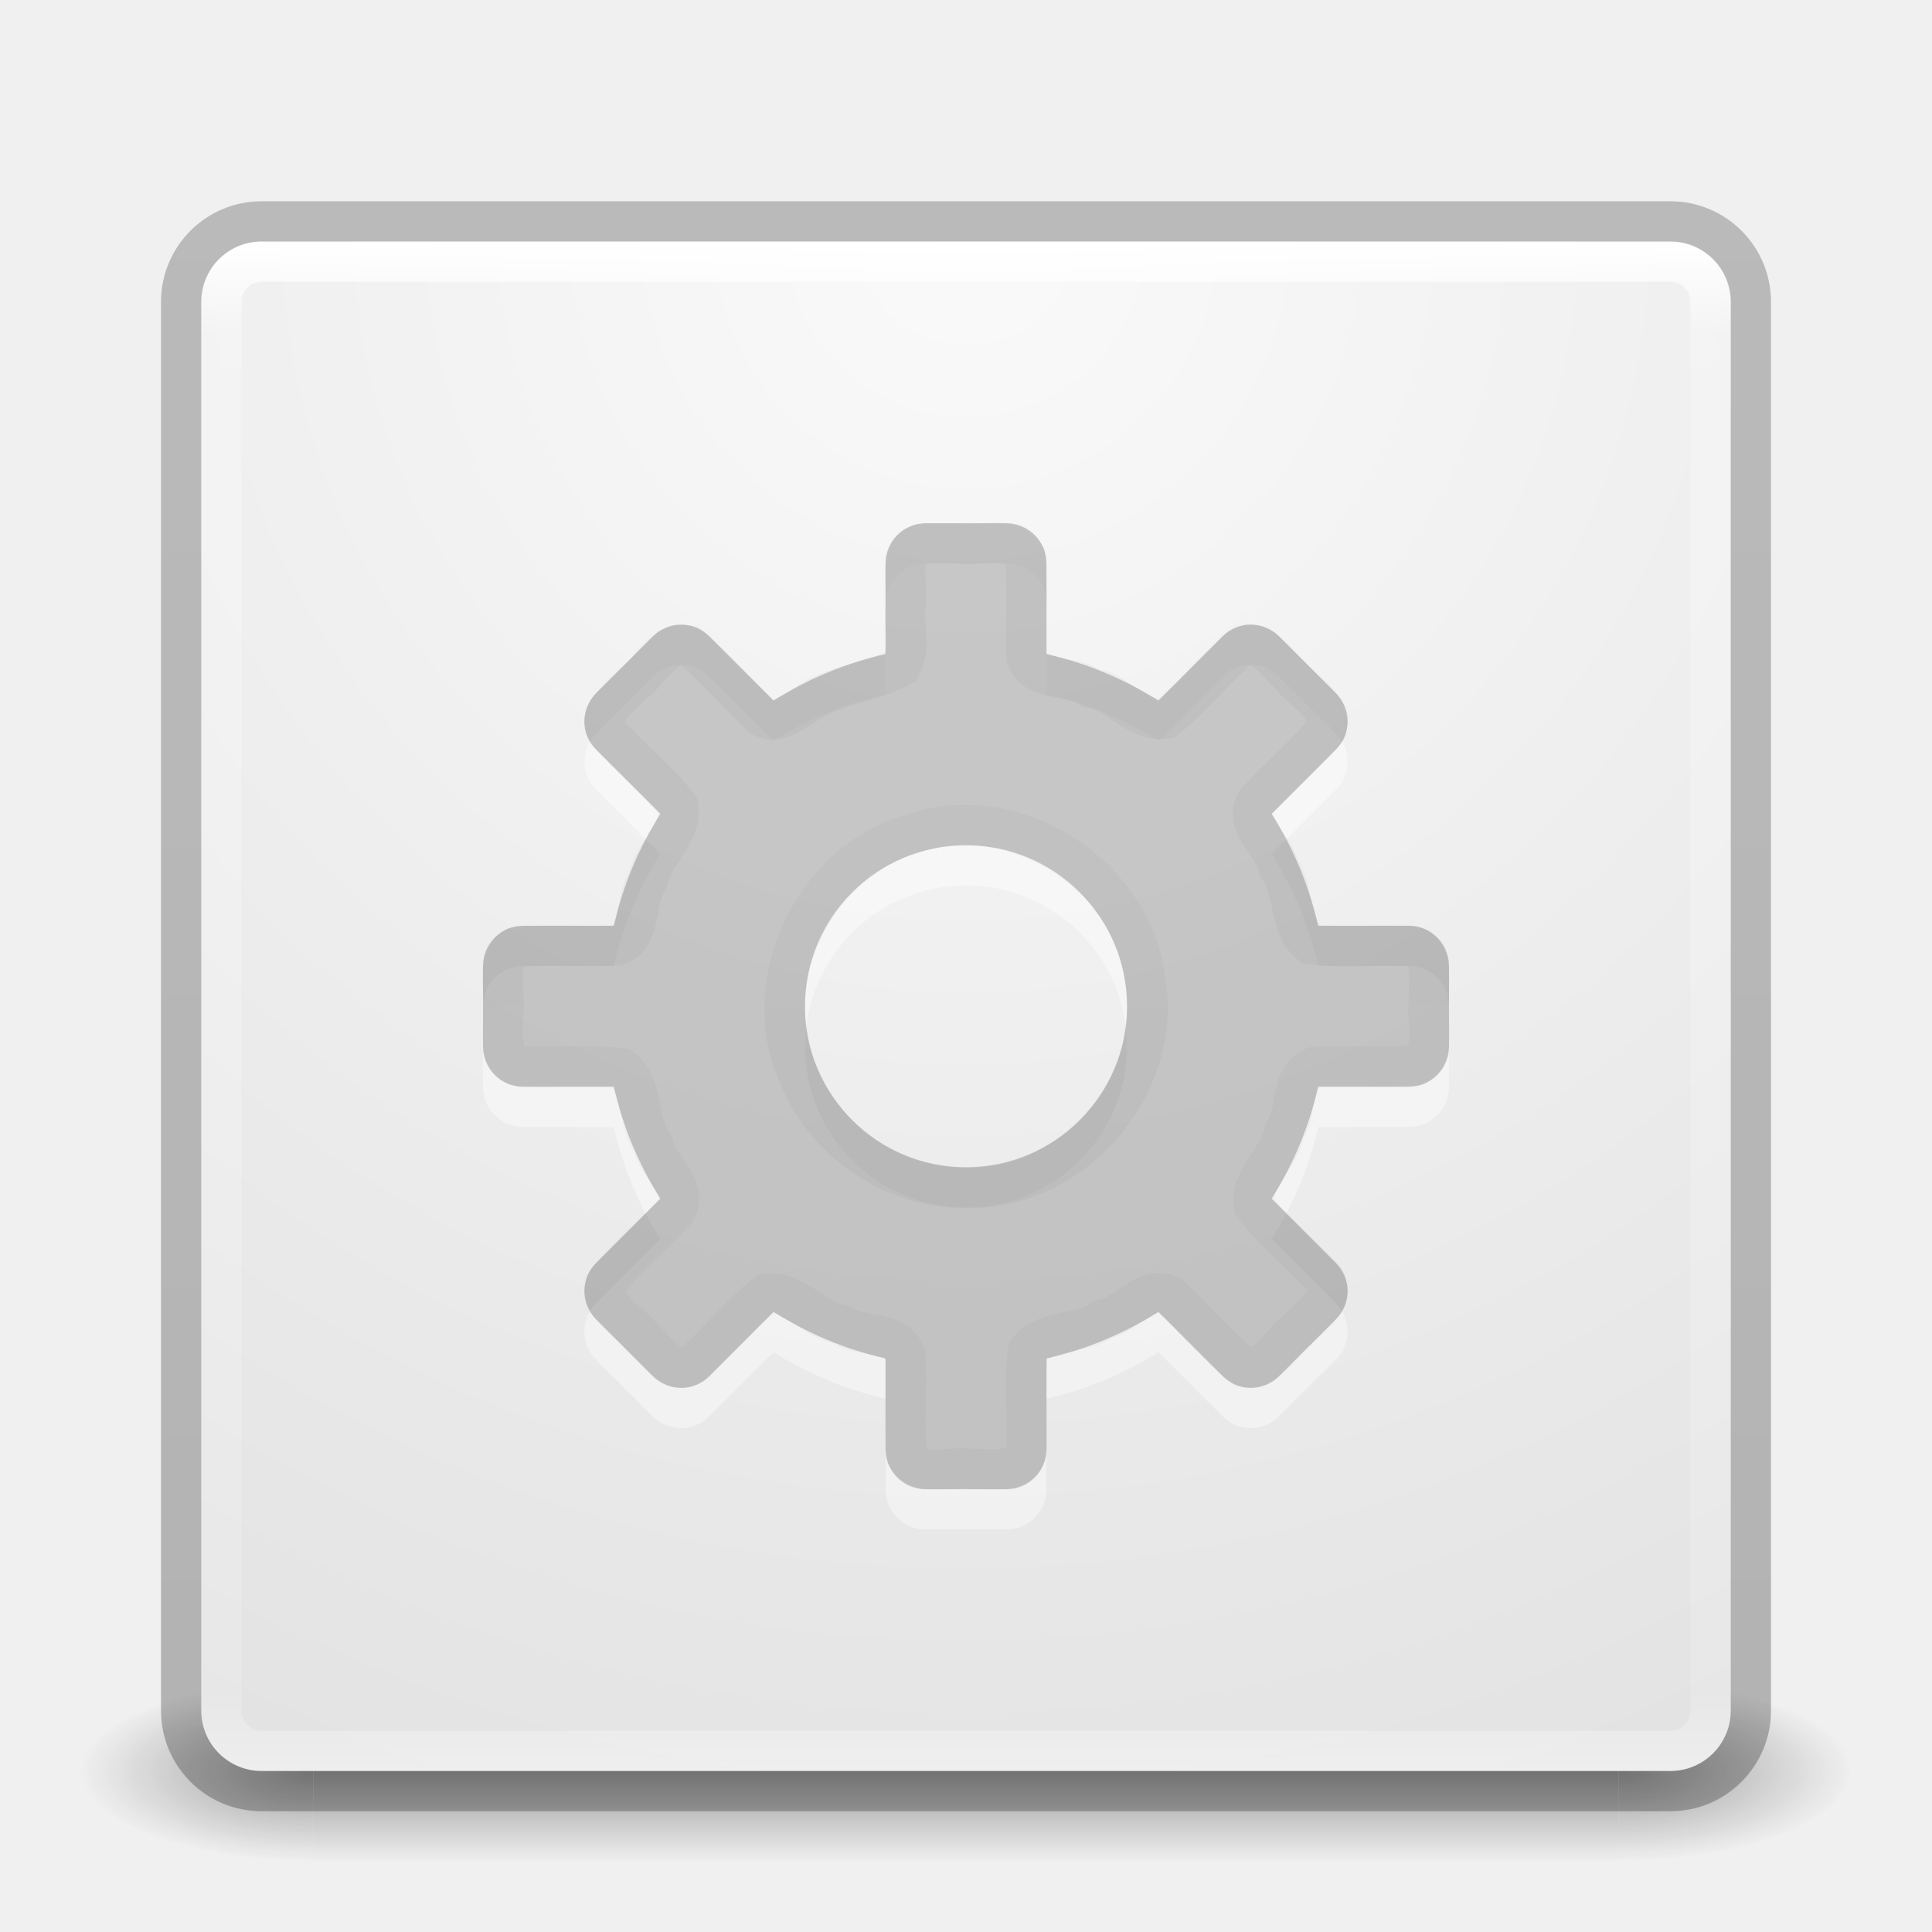
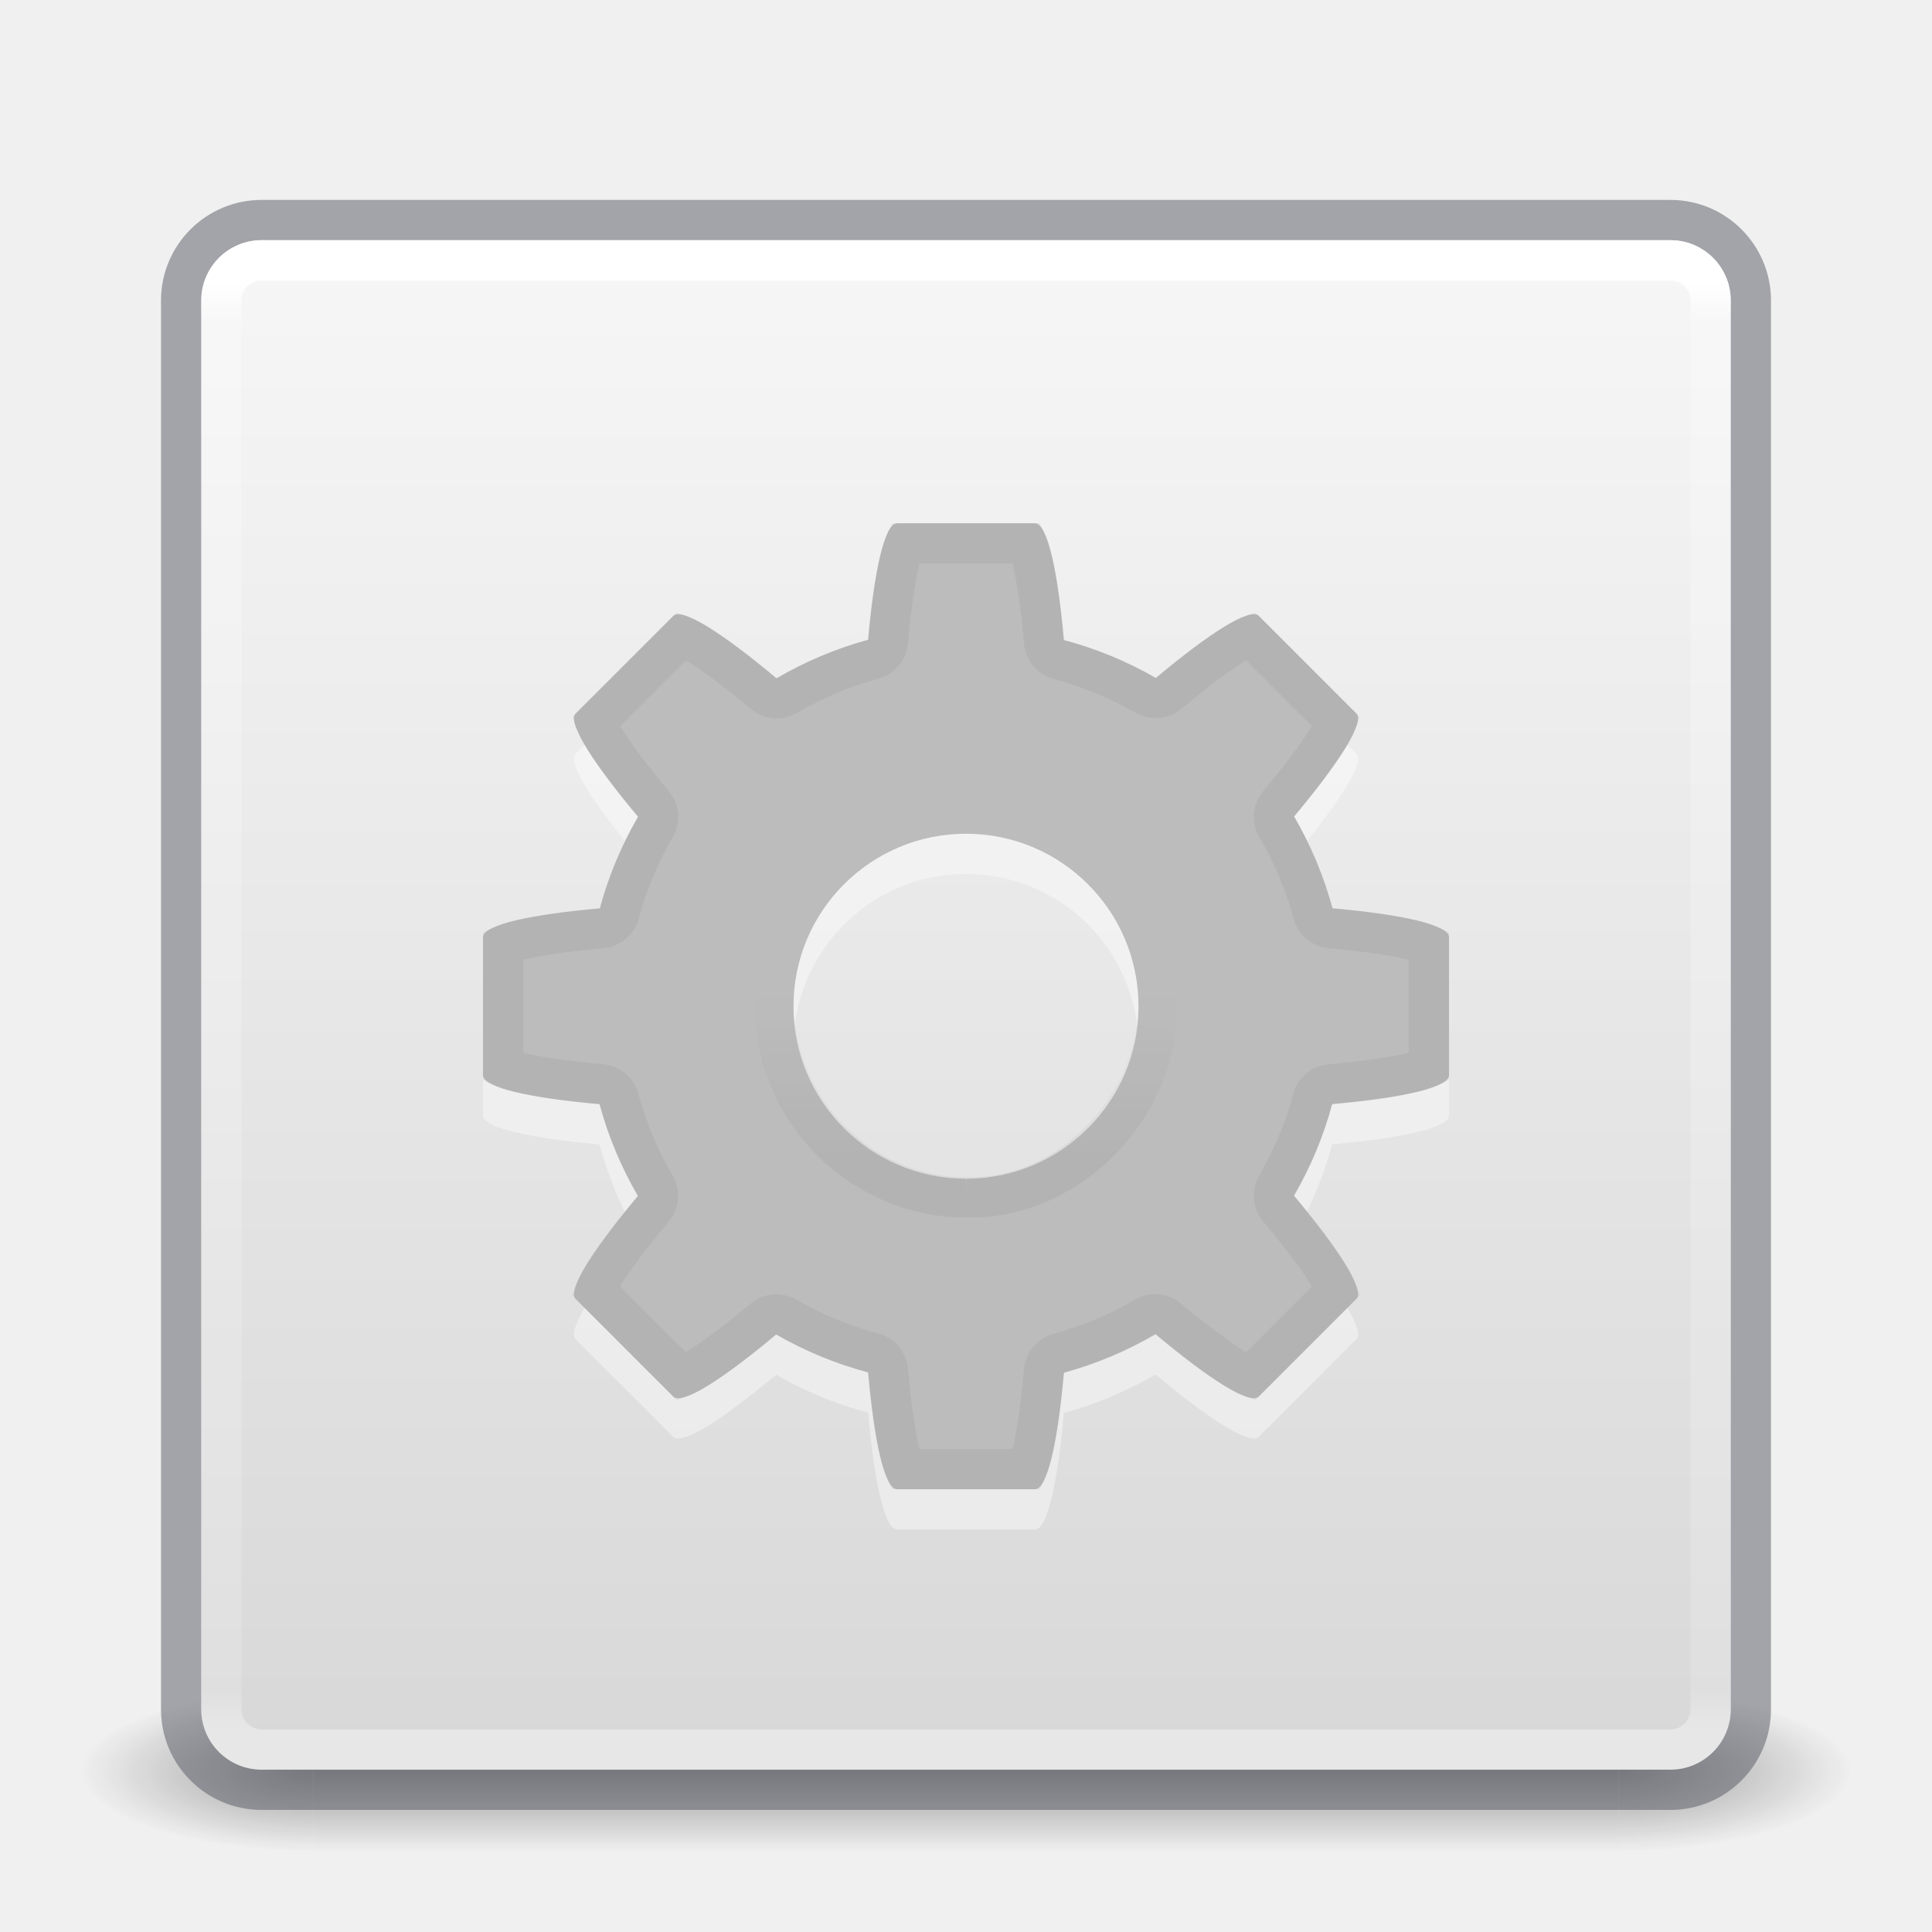
- <svg xmlns="http://www.w3.org/2000/svg" xmlns:xlink="http://www.w3.org/1999/xlink" version="1.1" width="48" height="48" id="svg4389">
-   <defs id="defs4391">
-     <linearGradient id="linearGradient3924-1">
-       <stop id="stop3926-3" style="stop-color:#ffffff;stop-opacity:1" offset="0" />
-       <stop id="stop3928-91" style="stop-color:#ffffff;stop-opacity:0.235" offset="0.063" />
-       <stop id="stop3930-6" style="stop-color:#ffffff;stop-opacity:0.157" offset="0.951" />
-       <stop id="stop3932-6" style="stop-color:#ffffff;stop-opacity:0.392" offset="1" />
+ <svg xmlns="http://www.w3.org/2000/svg" xmlns:xlink="http://www.w3.org/1999/xlink" version="1.1" width="48" height="48" id="svg4117">
+   <defs id="defs4119">
+     <linearGradient id="linearGradient3924">
+       <stop id="stop3926" style="stop-color:#ffffff;stop-opacity:1" offset="0" />
+       <stop id="stop3928" style="stop-color:#ffffff;stop-opacity:0.235" offset="0.027" />
+       <stop id="stop3930" style="stop-color:#ffffff;stop-opacity:0.157" offset="0.972" />
+       <stop id="stop3932" style="stop-color:#ffffff;stop-opacity:0.392" offset="1" />
    </linearGradient>
-     <linearGradient id="linearGradient4632-92-3-0-8-1-6">
-       <stop id="stop4634-68-8-0-2-9-1" style="stop-color:#fafafa;stop-opacity:1" offset="0" />
-       <stop id="stop4636-8-21-7-1-4-9" style="stop-color:#e1e1e1;stop-opacity:1" offset="1" />
-     </linearGradient>
-     <radialGradient cx="4.993" cy="43.5" r="2.5" fx="4.993" fy="43.5" id="radialGradient3013" xlink:href="#linearGradient3688-166-749" gradientUnits="userSpaceOnUse" gradientTransform="matrix(2.003784,0,0,1.4,27.98813,-17.4)" />
+     <radialGradient cx="4.993" cy="43.5" r="2.5" fx="4.993" fy="43.5" id="radialGradient2873-966-168" xlink:href="#linearGradient3688-166-749" gradientUnits="userSpaceOnUse" gradientTransform="matrix(2.003784,0,0,1.4,27.98813,-17.4)" />
    <linearGradient id="linearGradient3688-166-749">
      <stop id="stop2883" style="stop-color:#181818;stop-opacity:1" offset="0" />
      <stop id="stop2885" style="stop-color:#181818;stop-opacity:0" offset="1" />
    </linearGradient>
-     <radialGradient cx="4.993" cy="43.5" r="2.5" fx="4.993" fy="43.5" id="radialGradient3015" xlink:href="#linearGradient3688-464-309" gradientUnits="userSpaceOnUse" gradientTransform="matrix(2.003784,0,0,1.4,-20.01187,-104.4)" />
+     <radialGradient cx="4.993" cy="43.5" r="2.5" fx="4.993" fy="43.5" id="radialGradient2875-742-326" xlink:href="#linearGradient3688-464-309" gradientUnits="userSpaceOnUse" gradientTransform="matrix(2.003784,0,0,1.4,-20.01187,-104.4)" />
    <linearGradient id="linearGradient3688-464-309">
      <stop id="stop2889" style="stop-color:#181818;stop-opacity:1" offset="0" />
      <stop id="stop2891" style="stop-color:#181818;stop-opacity:0" offset="1" />
    </linearGradient>
+     <linearGradient x1="25.058" y1="47.028" x2="25.058" y2="39.999" id="linearGradient2877-634-617" xlink:href="#linearGradient3702-501-757" gradientUnits="userSpaceOnUse" />
    <linearGradient id="linearGradient3702-501-757">
      <stop id="stop2895" style="stop-color:#181818;stop-opacity:0" offset="0" />
      <stop id="stop2897" style="stop-color:#181818;stop-opacity:1" offset="0.5" />
      <stop id="stop2899" style="stop-color:#181818;stop-opacity:0" offset="1" />
    </linearGradient>
-     <linearGradient x1="25.058" y1="47.028" x2="25.058" y2="39.999" id="linearGradient4387" xlink:href="#linearGradient3702-501-757" gradientUnits="userSpaceOnUse" />
-     <linearGradient id="linearGradient3104-8-8-97-4-6-2-0-1-4-0-5-8">
-       <stop id="stop3106-5-4-3-5-0-1-61-9-2-7-3-3" style="stop-color:#000000;stop-opacity:0.322" offset="0" />
-       <stop id="stop3108-4-3-7-8-2-4-01-9-9-0-6-4" style="stop-color:#000000;stop-opacity:0.278" offset="1" />
+     <filter color-interpolation-filters="sRGB" id="filter3831">
+       <feGaussianBlur stdDeviation="0.637" id="feGaussianBlur3833" />
+     </filter>
+     <clipPath id="clipPath3823">
+       <path d="M 108.812,58 C 107.254,58 106,59.254 106,60.812 l 0,24.375 C 106,86.746 107.254,88 108.812,88 l 24.375,0 C 134.746,88 136,86.746 136,85.188 l 0,-24.375 C 136,59.254 134.746,58 133.188,58 l -24.375,0 z m 7.188,4.5 10,0 0,8.75 5,0 -10,13.75 -10,-13.75 5,0 0,-8.75 z" id="path3825" style="fill:#ffffff;fill-opacity:1;stroke:none" />
+     </clipPath>
+     <linearGradient x1="65.263" y1="64.205" x2="65.263" y2="50.069" id="linearGradient3812" xlink:href="#linearGradient5010" gradientUnits="userSpaceOnUse" gradientTransform="matrix(0.625,0,0,0.625,78.5,32.25)" />
+     <filter color-interpolation-filters="sRGB" id="filter3806">
+       <feGaussianBlur stdDeviation="1.2" id="feGaussianBlur3808" />
+     </filter>
+     <linearGradient x1="70" y1="54" x2="70" y2="75.095" id="linearGradient3788" xlink:href="#linearGradient3737" gradientUnits="userSpaceOnUse" gradientTransform="translate(0,4)" />
+     <linearGradient x1="56" y1="72" x2="88" y2="72" id="linearGradient3773" xlink:href="#linearGradient3778" gradientUnits="userSpaceOnUse" gradientTransform="matrix(0.9375,0,0,0.9375,-140.5,3.5)" />
+     <linearGradient x1="65.263" y1="64.205" x2="65.263" y2="50.069" id="linearGradient3832" xlink:href="#linearGradient3737" gradientUnits="userSpaceOnUse" gradientTransform="matrix(0.625,0,0,0.625,28.5,31.25)" />
+     <filter color-interpolation-filters="sRGB" id="filter3174">
+       <feGaussianBlur stdDeviation="1.71" id="feGaussianBlur3176" />
+     </filter>
+     <linearGradient id="linearGradient3737">
+       <stop id="stop3739" style="stop-color:#ffffff;stop-opacity:1" offset="0" />
+       <stop id="stop3741" style="stop-color:#ffffff;stop-opacity:0" offset="1" />
    </linearGradient>
-     <linearGradient xlink:href="#linearGradient3104-8-8-97-4-6-2-0-1-4-0-5-8" id="linearGradient3847" gradientUnits="userSpaceOnUse" gradientTransform="matrix(0.8074983,0,0,0.833744,106.8767,-0.0698511)" x1="-95.838" y1="54.2" x2="-95.838" y2="5.176" />
-     <linearGradient xlink:href="#linearGradient3924-1" id="linearGradient3850" gradientUnits="userSpaceOnUse" gradientTransform="translate(4e-6,1.000006)" x1="24" y1="5" x2="24" y2="43" />
-     <radialGradient xlink:href="#linearGradient4632-92-3-0-8-1-6" id="radialGradient3857" gradientUnits="userSpaceOnUse" gradientTransform="matrix(0,1.625792,-1.625792,0,31.05905,-46.13457)" cx="32" cy="4.342" fx="32" fy="4.342" r="27.5" />
-     <linearGradient x1="23.064" y1="12.978" x2="23.064" y2="36.95" id="linearGradient3036" xlink:href="#linearGradient3104-8-8-97-4-6-2-0-1-4-0-5-8" gradientUnits="userSpaceOnUse" gradientTransform="matrix(1,0,0,-1,0,50.01215)" />
-     <linearGradient x1="23.064" y1="12.978" x2="23.064" y2="36.95" id="linearGradient3039" xlink:href="#linearGradient3104-8-8-97-4-6-2-0-1-4-0-5-8" gradientUnits="userSpaceOnUse" />
+     <linearGradient x1="45.448" y1="92.54" x2="45.448" y2="7.017" id="ButtonShadow" gradientUnits="userSpaceOnUse" gradientTransform="scale(1.005865,0.994169)">
+       <stop id="stop3750" style="stop-color:#000000;stop-opacity:1" offset="0" />
+       <stop id="stop3752" style="stop-color:#000000;stop-opacity:0.588" offset="1" />
+     </linearGradient>
+     <linearGradient id="linearGradient5010">
+       <stop id="stop5012" style="stop-color:#000000;stop-opacity:1" offset="0" />
+       <stop id="stop5014" style="stop-color:#000000;stop-opacity:0" offset="1" />
+     </linearGradient>
+     <linearGradient id="linearGradient3778">
+       <stop id="stop3780" style="stop-color:#499119;stop-opacity:1" offset="0" />
+       <stop id="stop3782" style="stop-color:#8fd625;stop-opacity:1" offset="1" />
+     </linearGradient>
+     <linearGradient x1="24" y1="6.033" x2="24" y2="42.033" id="linearGradient3084" xlink:href="#linearGradient3924" gradientUnits="userSpaceOnUse" gradientTransform="translate(2.4e-6,0.9674489)" />
+     <linearGradient id="linearGradient909">
+       <stop id="stop905" style="stop-color:#fafafa;stop-opacity:1" offset="0" />
+       <stop id="stop907" style="stop-color:#d4d4d4;stop-opacity:1" offset="1" />
+     </linearGradient>
+     <linearGradient xlink:href="#linearGradient909" id="linearGradient903" x1="14.33" y1="32.022" x2="14.33" y2="-0.07" gradientUnits="userSpaceOnUse" gradientTransform="matrix(1.461539,0,0,1.461539,0.6153851,-48.35205)" />
+     <linearGradient gradientTransform="matrix(1.052161,0,0,-1.053252,-1.252161,51.33987)" gradientUnits="userSpaceOnUse" xlink:href="#linearGradient5010" id="linearGradient3143" y2="25.361" x2="30.213" y1="21.417" x1="30.213" />
  </defs>
-   <g style="opacity:0.4" id="g3712-5" transform="matrix(1.157895,0,0,0.6428571,-3.789476,16.03572)">
-     <rect style="fill:url(#radialGradient3013);fill-opacity:1;stroke:none" id="rect2801-3" y="40" x="38" height="7" width="5" />
-     <rect style="fill:url(#radialGradient3015);fill-opacity:1;stroke:none" id="rect3696-6" transform="scale(-1,-1)" y="-47" x="-10" height="7" width="5" />
-     <rect style="fill:url(#linearGradient4387);fill-opacity:1;stroke:none" id="rect3700-4" y="40" x="10" height="7" width="28" />
+   <g transform="matrix(1.1,0,0,0.4444449,-2.400002,25.11107)" id="g2036" style="display:inline">
+     <g transform="matrix(1.052632,0,0,1.285713,-1.263158,-13.42854)" id="g3712" style="opacity:0.4">
+       <rect width="5" height="7" x="38" y="40" id="rect2801" style="fill:url(#radialGradient2873-966-168);fill-opacity:1;stroke:none" />
+       <rect width="5" height="7" x="-10" y="-47" transform="scale(-1,-1)" id="rect3696" style="fill:url(#radialGradient2875-742-326);fill-opacity:1;stroke:none" />
+       <rect width="28" height="7" x="10" y="40" id="rect3700" style="fill:url(#linearGradient2877-634-617);fill-opacity:1;stroke:none" />
+     </g>
  </g>
-   <rect style="color:#000000;fill:url(#radialGradient3857);fill-opacity:1;fill-rule:nonzero;stroke:none;stroke-width:1;marker:none;visibility:visible;display:inline;overflow:visible;enable-background:accumulate" id="rect5505-21" y="6" x="5" ry="1.5" rx="1.5" height="38" width="38" />
-   <rect style="fill:none;stroke:url(#linearGradient3850);stroke-width:1;stroke-linecap:round;stroke-linejoin:round;stroke-miterlimit:4;stroke-opacity:1;stroke-dasharray:none;stroke-dashoffset:0" id="rect6741" y="6.5" x="5.5" ry="1" rx="1" height="37" width="37" />
-   <rect style="opacity:0.8;color:#000000;fill:none;stroke:url(#linearGradient3847);stroke-width:1;stroke-linecap:butt;stroke-linejoin:miter;stroke-miterlimit:4;stroke-opacity:1;stroke-dasharray:none;stroke-dashoffset:0;marker:none;visibility:visible;display:inline;overflow:visible;enable-background:accumulate" id="rect5505-21-3-2" y="5.5" x="4.5" ry="2" rx="2" height="39" width="39" />
-   <path d="m 23,14 c -0.554,0 -1,0.446 -1,1 l 0,2.25 c -1.005,0.229 -1.935,0.622 -2.781,1.156 L 17.625,16.812 c -0.392,-0.392 -1.015,-0.392 -1.406,0 l -1.406,1.406 c -0.392,0.392 -0.392,1.015 0,1.406 l 1.594,1.594 C 15.872,22.065 15.479,22.995 15.25,24 L 13,24 c -0.554,0 -1,0.446 -1,1 l 0,2 c 0,0.554 0.446,1 1,1 l 2.25,0 c 0.229,1.005 0.622,1.935 1.156,2.781 L 14.812,32.375 c -0.392,0.392 -0.392,1.015 0,1.406 l 1.406,1.406 c 0.392,0.392 1.015,0.392 1.406,0 l 1.594,-1.594 C 20.065,34.128 20.995,34.521 22,34.75 L 22,37 c 0,0.554 0.446,1 1,1 l 2,0 c 0.554,0 1,-0.446 1,-1 l 0,-2.25 c 1.005,-0.229 1.935,-0.622 2.781,-1.156 L 30.375,35.188 c 0.392,0.392 1.015,0.392 1.406,0 l 1.406,-1.406 c 0.392,-0.392 0.392,-1.015 0,-1.406 L 31.594,30.781 C 32.128,29.935 32.521,29.005 32.75,28 L 35,28 c 0.554,0 1,-0.446 1,-1 l 0,-2 c 0,-0.554 -0.446,-1 -1,-1 l -2.25,0 C 32.521,22.995 32.128,22.065 31.594,21.219 L 33.188,19.625 c 0.392,-0.392 0.392,-1.015 0,-1.406 L 31.781,16.812 c -0.392,-0.392 -1.015,-0.392 -1.406,0 l -1.594,1.594 C 27.935,17.872 27.005,17.479 26,17.25 L 26,15 c 0,-0.554 -0.446,-1 -1,-1 l -2,0 z m 1,8 c 2.208,-1e-6 4,1.792 4,4 0,2.208 -1.792,4 -4,4 -2.208,1e-6 -4,-1.792 -4,-4 1e-6,-2.208 1.792,-4 4,-4 z" id="path3576" style="display:inline;overflow:visible;visibility:visible;opacity:0.4;fill:#ffffff;fill-opacity:1;fill-rule:nonzero;stroke:none;stroke-width:1.7;marker:none;enable-background:accumulate" />
-   <path d="m 23,13 c -0.554,0 -1,0.446 -1,1 l 0,2.25 c -1.005,0.229 -1.935,0.622 -2.781,1.156 L 17.625,15.812 c -0.392,-0.392 -1.015,-0.392 -1.406,0 l -1.406,1.406 c -0.392,0.392 -0.392,1.015 0,1.406 l 1.594,1.594 C 15.872,21.065 15.479,21.995 15.25,23 L 13,23 c -0.554,0 -1,0.446 -1,1 l 0,2 c 0,0.554 0.446,1 1,1 l 2.25,0 c 0.229,1.005 0.622,1.935 1.156,2.781 L 14.812,31.375 c -0.392,0.392 -0.392,1.015 0,1.406 l 1.406,1.406 c 0.392,0.392 1.015,0.392 1.406,0 l 1.594,-1.594 C 20.065,33.128 20.995,33.521 22,33.75 L 22,36 c 0,0.554 0.446,1 1,1 l 2,0 c 0.554,0 1,-0.446 1,-1 l 0,-2.25 c 1.005,-0.229 1.935,-0.622 2.781,-1.156 L 30.375,34.188 c 0.392,0.392 1.015,0.392 1.406,0 l 1.406,-1.406 c 0.392,-0.392 0.392,-1.015 0,-1.406 L 31.594,29.781 C 32.128,28.935 32.521,28.005 32.75,27 L 35,27 c 0.554,0 1,-0.446 1,-1 l 0,-2 c 0,-0.554 -0.446,-1 -1,-1 l -2.25,0 C 32.521,21.995 32.128,21.065 31.594,20.219 L 33.188,18.625 c 0.392,-0.392 0.392,-1.015 0,-1.406 L 31.781,15.812 c -0.392,-0.392 -1.015,-0.392 -1.406,0 l -1.594,1.594 C 27.935,16.872 27.005,16.479 26,16.25 L 26,14 c 0,-0.554 -0.446,-1 -1,-1 l -2,0 z m 1,8 c 2.208,-1e-6 4,1.792 4,4 0,2.208 -1.792,4 -4,4 -2.208,1e-6 -4,-1.792 -4,-4 1e-6,-2.208 1.792,-4 4,-4 z" id="rect3557" style="display:inline;overflow:visible;visibility:visible;opacity:0.2;fill:#000000;fill-opacity:1;fill-rule:nonzero;stroke:none;stroke-width:1.7;marker:none;enable-background:accumulate" />
-   <path d="m 23,13.5 c -0.749,0.101 -0.432,0.994 -0.5,1.518 -0.065,0.506 0.141,1.086 -0.122,1.543 -0.703,0.394 -1.6,0.432 -2.295,0.898 -0.368,0.22 -0.943,0.697 -1.304,0.195 -0.563,-0.53 -1.066,-1.133 -1.669,-1.616 -0.62,-0.113 -0.927,0.605 -1.364,0.934 -0.357,0.371 -1.121,0.895 -0.494,1.405 0.521,0.563 1.138,1.055 1.601,1.661 0.102,0.684 -0.657,1.185 -0.763,1.851 -0.34,0.474 -0.118,1.376 -0.752,1.6 -0.844,0.047 -1.7,-0.044 -2.539,0.047 -0.511,0.358 -0.222,1.079 -0.298,1.617 0.014,0.513 -0.167,1.428 0.636,1.346 0.765,0.03 1.548,-0.06 2.303,0.043 0.559,0.428 0.378,1.337 0.789,1.895 0.097,0.559 0.903,1.054 0.561,1.642 -0.568,0.617 -1.224,1.158 -1.749,1.81 -0.113,0.62 0.605,0.927 0.934,1.364 0.371,0.357 0.895,1.121 1.405,0.494 0.563,-0.521 1.055,-1.138 1.661,-1.601 0.684,-0.102 1.185,0.657 1.851,0.763 0.474,0.34 1.376,0.118 1.6,0.752 0.047,0.844 -0.044,1.7 0.047,2.539 0.358,0.511 1.079,0.222 1.617,0.298 0.513,-0.014 1.428,0.167 1.346,-0.636 0.03,-0.765 -0.06,-1.548 0.043,-2.303 0.428,-0.559 1.337,-0.378 1.895,-0.789 0.559,-0.097 1.054,-0.903 1.642,-0.561 0.617,0.568 1.158,1.224 1.81,1.749 0.62,0.113 0.927,-0.605 1.364,-0.934 0.357,-0.371 1.121,-0.895 0.494,-1.405 -0.521,-0.563 -1.138,-1.055 -1.601,-1.661 -0.102,-0.684 0.657,-1.185 0.763,-1.851 0.34,-0.474 0.118,-1.376 0.752,-1.6 0.844,-0.047 1.7,0.044 2.539,-0.047 C 35.713,26.105 35.424,25.384 35.5,24.846 35.486,24.333 35.667,23.418 34.864,23.5 c -0.765,-0.03 -1.548,0.06 -2.303,-0.043 -0.559,-0.428 -0.378,-1.337 -0.789,-1.895 -0.097,-0.559 -0.903,-1.054 -0.561,-1.642 0.568,-0.617 1.224,-1.158 1.749,-1.81 0.113,-0.62 -0.605,-0.927 -0.934,-1.364 -0.371,-0.357 -0.895,-1.121 -1.405,-0.494 -0.563,0.521 -1.055,1.138 -1.661,1.601 -0.684,0.102 -1.185,-0.657 -1.851,-0.763 -0.474,-0.34 -1.376,-0.118 -1.6,-0.752 -0.047,-0.844 0.044,-1.7 -0.047,-2.539 C 25.105,13.287 24.384,13.576 23.846,13.5 c -0.282,0 -0.564,0 -0.846,0 z" id="path4324" style="display:inline;overflow:visible;visibility:visible;opacity:0.1;fill:none;stroke:url(#linearGradient3039);stroke-width:1;stroke-miterlimit:4;stroke-dasharray:none;stroke-opacity:1;marker:none;enable-background:accumulate" />
-   <path d="m 24,29.512 c 2.653,0.077 4.933,-2.569 4.448,-5.182 -0.33,-2.625 -3.271,-4.486 -5.781,-3.614 -2.463,0.698 -3.888,3.705 -2.811,6.042 0.679,1.634 2.369,2.774 4.144,2.754 z" id="path4309" style="display:inline;overflow:visible;visibility:visible;opacity:0.1;fill:none;stroke:url(#linearGradient3036);stroke-width:1;stroke-miterlimit:4;stroke-dasharray:none;stroke-opacity:1;marker:none;enable-background:accumulate" />
+   <rect transform="scale(1,-1)" width="38" height="38" rx="1.5" ry="1.5" x="5" y="-43.967" id="rect5505-6" style="color:#000000;display:inline;overflow:visible;visibility:visible;fill:url(#linearGradient903);fill-opacity:1;fill-rule:nonzero;stroke:none;stroke-width:1;marker:none;enable-background:accumulate" />
+   <rect width="39" height="39" rx="2" ry="2" x="4.5" y="5.467" id="rect5505-21" style="color:#000000;fill:none;fill-opacity:1;fill-rule:nonzero;stroke:#555761;stroke-width:1;stroke-linecap:round;stroke-linejoin:round;stroke-miterlimit:4;stroke-opacity:1;stroke-dasharray:none;stroke-dashoffset:0;marker:none;visibility:visible;display:inline;overflow:visible;enable-background:accumulate;font-variant-east_asian:normal;opacity:0.5;vector-effect:none" />
+   <rect width="37" height="37" rx="1" ry="1" x="5.5" y="6.467" id="rect6741-2" style="fill:none;stroke:url(#linearGradient3084);stroke-width:1;stroke-linecap:round;stroke-linejoin:round;stroke-miterlimit:4;stroke-opacity:1;stroke-dasharray:none;stroke-dashoffset:0" />
+   <g transform="translate(-135.8571,-31.05041)" id="layer2" style="display:none">
+     <path d="M 11,7 48,5 85,7 c 3.324,0 6,2.676 6,6 l 0,73 c 0,3.324 -2.676,6 -6,6 L 11,92 C 7.676,92 5,89.324 5,86 L 5,13 C 5,9.676 7.676,7 11,7 z" id="rect3745" style="opacity:0.9;fill:url(#ButtonShadow);fill-opacity:1;fill-rule:nonzero;stroke:none;filter:url(#filter3174)" />
+   </g>
+   <g transform="translate(-135.8571,-31.05041)" id="layer4" style="display:none">
+     <rect width="30" height="30" rx="2.812" ry="2.812" x="-86" y="56" transform="matrix(0,-1,1,0,0,4)" id="rect3790" style="opacity:0.6;fill:#000000;fill-opacity:1;stroke:none;filter:url(#filter3806)" />
+     <rect width="30" height="30" rx="2.812" ry="2.812" x="-88" y="56" transform="matrix(0,-1,1,0,0,0)" id="rect2993" style="fill:url(#linearGradient3773);fill-opacity:1;stroke:none" />
+     <path d="M 58.812,58 C 57.254,58 56,59.254 56,60.812 l 0,24.375 c 0,0.873 0.411,1.641 1.031,2.156 C 57.028,87.29 57,87.242 57,87.188 l 0,-24.375 C 57,61.254 58.171,60 59.625,60 l 22.75,0 C 83.829,60 85,61.254 85,62.812 l 0,24.375 c 0,0.055 -0.028,0.102 -0.031,0.156 C 85.589,86.829 86,86.061 86,85.188 l 0,-24.375 C 86,59.254 84.746,58 83.188,58 l -24.375,0 z" id="rect3775" style="opacity:0.5;fill:url(#linearGradient3788);fill-opacity:1;stroke:none" />
+     <path d="m 116,63.5 0,8.75 -5,0 10,13.75 10,-13.75 -5,0 0,-8.75 -10,0 z" transform="translate(-50,0)" clip-path="url(#clipPath3823)" id="path3810" style="opacity:0.6;fill:url(#linearGradient3812);fill-opacity:1;fill-rule:nonzero;stroke:none;display:inline;filter:url(#filter3831)" />
+     <path d="m 66,62.5 0,8.75 -5,0 10,13.75 10,-13.75 -5,0 0,-8.75 -10,0 z" id="path4278" style="fill:url(#linearGradient3832);fill-opacity:1;fill-rule:nonzero;stroke:none;display:inline" />
+   </g>
+   <path style="color:#000000;clip-rule:nonzero;display:inline;overflow:visible;visibility:visible;opacity:0.4;isolation:auto;mix-blend-mode:normal;color-interpolation:sRGB;color-interpolation-filters:linearRGB;solid-color:#000000;solid-opacity:1;fill:#ffffff;fill-opacity:1;fill-rule:nonzero;stroke:none;stroke-width:1;stroke-linecap:butt;stroke-linejoin:miter;stroke-miterlimit:4;stroke-dasharray:none;stroke-dashoffset:0;stroke-opacity:1;marker:none;color-rendering:auto;image-rendering:auto;shape-rendering:auto;text-rendering:auto;enable-background:accumulate;font-variant-east_asian:normal;vector-effect:none" d="m 22.286,14 c -0.309,0 -0.566,1.192 -0.717,2.895 a 9.429,9.429 0 0 0 -2.278,0.958 C 17.975,16.749 16.946,16.083 16.728,16.302 l -2.426,2.426 c -0.219,0.219 0.447,1.247 1.55,2.563 a 9.429,9.429 0 0 0 -0.949,2.278 c -1.708,0.151 -2.903,0.407 -2.903,0.717 v 3.429 c 0,0.309 1.192,0.566 2.895,0.717 a 9.429,9.429 0 0 0 0.954,2.283 c -1.101,1.314 -1.765,2.34 -1.547,2.558 l 2.426,2.426 c 0.218,0.218 1.243,-0.445 2.555,-1.544 a 9.429,9.429 0 0 0 2.287,0.943 C 21.72,36.805 21.977,38 22.286,38 h 3.429 c 0.309,0 0.566,-1.192 0.717,-2.895 a 9.429,9.429 0 0 0 2.278,-0.958 c 1.316,1.103 2.344,1.769 2.563,1.55 l 2.426,-2.426 c 0.219,-0.219 -0.447,-1.247 -1.55,-2.563 a 9.429,9.429 0 0 0 0.949,-2.278 c 1.708,-0.151 2.903,-0.407 2.903,-0.717 v -3.429 c 0,-0.309 -1.192,-0.566 -2.895,-0.717 a 9.429,9.429 0 0 0 -0.954,-2.283 c 1.101,-1.314 1.765,-2.34 1.547,-2.558 l -2.426,-2.426 c -0.218,-0.218 -1.243,0.445 -2.555,1.544 a 9.429,9.429 0 0 0 -2.287,-0.943 C 26.28,15.195 26.023,14 25.714,14 Z m 1.714,7.714 A 4.286,4.286 0 0 1 28.286,26 4.286,4.286 0 0 1 24,30.286 4.286,4.286 0 0 1 19.714,26 4.286,4.286 0 0 1 24,21.714 Z" id="path4690-5" />
+   <path style="color:#000000;clip-rule:nonzero;display:inline;overflow:visible;visibility:visible;opacity:1;isolation:auto;mix-blend-mode:normal;color-interpolation:sRGB;color-interpolation-filters:linearRGB;solid-color:#000000;solid-opacity:1;fill:#bcbcbc;fill-opacity:1;fill-rule:nonzero;stroke:none;stroke-width:1;stroke-linecap:butt;stroke-linejoin:miter;stroke-miterlimit:4;stroke-dasharray:none;stroke-dashoffset:0;stroke-opacity:1;marker:none;color-rendering:auto;image-rendering:auto;shape-rendering:auto;text-rendering:auto;enable-background:accumulate;font-variant-east_asian:normal;vector-effect:none" d="m 22.286,13 c -0.309,0 -0.566,1.192 -0.717,2.895 a 9.429,9.429 0 0 0 -2.278,0.958 C 17.975,15.749 16.946,15.083 16.728,15.302 l -2.426,2.426 c -0.219,0.219 0.447,1.247 1.55,2.563 a 9.429,9.429 0 0 0 -0.949,2.278 c -1.708,0.151 -2.903,0.407 -2.903,0.717 v 3.429 c 0,0.309 1.192,0.566 2.895,0.717 a 9.429,9.429 0 0 0 0.954,2.283 c -1.101,1.314 -1.765,2.34 -1.547,2.558 l 2.426,2.426 c 0.218,0.218 1.243,-0.445 2.555,-1.544 a 9.429,9.429 0 0 0 2.287,0.943 C 21.72,35.805 21.977,37 22.286,37 h 3.429 c 0.309,0 0.566,-1.192 0.717,-2.895 a 9.429,9.429 0 0 0 2.278,-0.958 c 1.316,1.103 2.344,1.769 2.563,1.55 l 2.426,-2.426 c 0.219,-0.219 -0.447,-1.247 -1.55,-2.563 a 9.429,9.429 0 0 0 0.949,-2.278 c 1.708,-0.151 2.903,-0.407 2.903,-0.717 v -3.429 c 0,-0.309 -1.192,-0.566 -2.895,-0.717 a 9.429,9.429 0 0 0 -0.954,-2.283 c 1.101,-1.314 1.765,-2.34 1.547,-2.558 l -2.426,-2.426 c -0.218,-0.218 -1.243,0.445 -2.555,1.544 a 9.429,9.429 0 0 0 -2.287,-0.943 C 26.28,14.195 26.023,13 25.714,13 Z m 1.714,7.714 A 4.286,4.286 0 0 1 28.286,25 4.286,4.286 0 0 1 24,29.286 4.286,4.286 0 0 1 19.714,25 4.286,4.286 0 0 1 24,20.714 Z" id="path4690" />
+   <path style="display:inline;overflow:visible;visibility:visible;opacity:0.05;fill:none;stroke:url(#linearGradient3143);stroke-width:1;stroke-miterlimit:4;stroke-dasharray:none;stroke-opacity:1;marker:none;enable-background:accumulate" id="path4309" d="m 24,29.748 c 2.791,0.082 5.19,-2.706 4.68,-5.458 -0.347,-2.765 -3.442,-4.725 -6.082,-3.807 -2.592,0.735 -4.091,3.903 -2.958,6.364 0.715,1.721 2.493,2.921 4.361,2.901 z" />
+   <path id="path4338" d="m 22.488,13.5 c -0.039,0.088 -0.091,0.222 -0.141,0.43 -0.112,0.469 -0.213,1.177 -0.287,2.014 -0.018,0.205 -0.162,0.378 -0.361,0.432 -0.755,0.206 -1.481,0.513 -2.156,0.908 -0.18,0.105 -0.406,0.085 -0.564,-0.049 C 18.332,16.692 17.756,16.26 17.344,16.006 17.161,15.893 17.028,15.834 16.938,15.799 L 14.799,17.938 c 0.035,0.09 0.095,0.224 0.207,0.406 0.254,0.412 0.687,0.988 1.229,1.635 0.134,0.159 0.153,0.385 0.049,0.564 -0.392,0.676 -0.697,1.402 -0.9,2.156 -0.054,0.199 -0.226,0.343 -0.432,0.361 -0.839,0.074 -1.549,0.175 -2.02,0.287 -0.208,0.049 -0.343,0.102 -0.432,0.141 v 3.023 c 0.088,0.039 0.222,0.091 0.43,0.141 0.469,0.112 1.177,0.213 2.014,0.287 0.205,0.018 0.378,0.162 0.432,0.361 0.205,0.756 0.512,1.485 0.906,2.162 0.105,0.18 0.085,0.406 -0.049,0.564 -0.541,0.646 -0.973,1.22 -1.227,1.631 -0.112,0.182 -0.172,0.315 -0.207,0.404 l 2.139,2.139 c 0.09,-0.035 0.223,-0.095 0.404,-0.207 0.411,-0.253 0.984,-0.683 1.629,-1.223 0.159,-0.133 0.383,-0.152 0.562,-0.049 0.678,0.391 1.408,0.691 2.164,0.893 0.2,0.053 0.346,0.227 0.363,0.434 0.074,0.839 0.175,1.549 0.287,2.02 0.049,0.208 0.102,0.343 0.141,0.432 h 3.023 c 0.039,-0.088 0.091,-0.222 0.141,-0.43 0.112,-0.469 0.213,-1.177 0.287,-2.014 0.018,-0.205 0.162,-0.378 0.361,-0.432 0.755,-0.206 1.481,-0.513 2.156,-0.908 0.18,-0.105 0.406,-0.085 0.564,0.049 0.647,0.542 1.223,0.974 1.635,1.229 0.182,0.112 0.316,0.172 0.406,0.207 L 33.201,32.062 c -0.035,-0.09 -0.095,-0.224 -0.207,-0.406 -0.254,-0.412 -0.687,-0.988 -1.229,-1.635 -0.134,-0.159 -0.153,-0.385 -0.049,-0.564 0.392,-0.676 0.697,-1.402 0.9,-2.156 0.054,-0.199 0.226,-0.343 0.432,-0.361 0.839,-0.074 1.549,-0.175 2.02,-0.287 C 35.276,26.603 35.412,26.551 35.5,26.512 v -3.023 c -0.088,-0.039 -0.222,-0.091 -0.43,-0.141 -0.469,-0.112 -1.177,-0.213 -2.014,-0.287 -0.205,-0.018 -0.378,-0.162 -0.432,-0.361 -0.205,-0.756 -0.512,-1.485 -0.906,-2.162 -0.105,-0.18 -0.085,-0.406 0.049,-0.564 0.541,-0.646 0.973,-1.22 1.227,-1.631 0.112,-0.182 0.172,-0.315 0.207,-0.404 L 31.062,15.799 c -0.09,0.035 -0.223,0.095 -0.404,0.207 -0.411,0.253 -0.984,0.683 -1.629,1.223 -0.159,0.133 -0.383,0.152 -0.562,0.049 -0.678,-0.391 -1.408,-0.691 -2.164,-0.893 -0.2,-0.053 -0.346,-0.227 -0.363,-0.434 -0.074,-0.839 -0.175,-1.549 -0.287,-2.02 C 25.603,13.724 25.551,13.588 25.512,13.5 Z" style="color:#000000;clip-rule:nonzero;display:inline;overflow:visible;visibility:visible;opacity:0.05;isolation:auto;mix-blend-mode:normal;color-interpolation:sRGB;color-interpolation-filters:linearRGB;solid-color:#000000;solid-opacity:1;fill:none;fill-opacity:1;fill-rule:nonzero;stroke:#000000;stroke-width:1;stroke-linecap:butt;stroke-linejoin:miter;stroke-miterlimit:4;stroke-dasharray:none;stroke-dashoffset:0;stroke-opacity:1;marker:none;color-rendering:auto;image-rendering:auto;shape-rendering:auto;text-rendering:auto;enable-background:accumulate" />
</svg>
